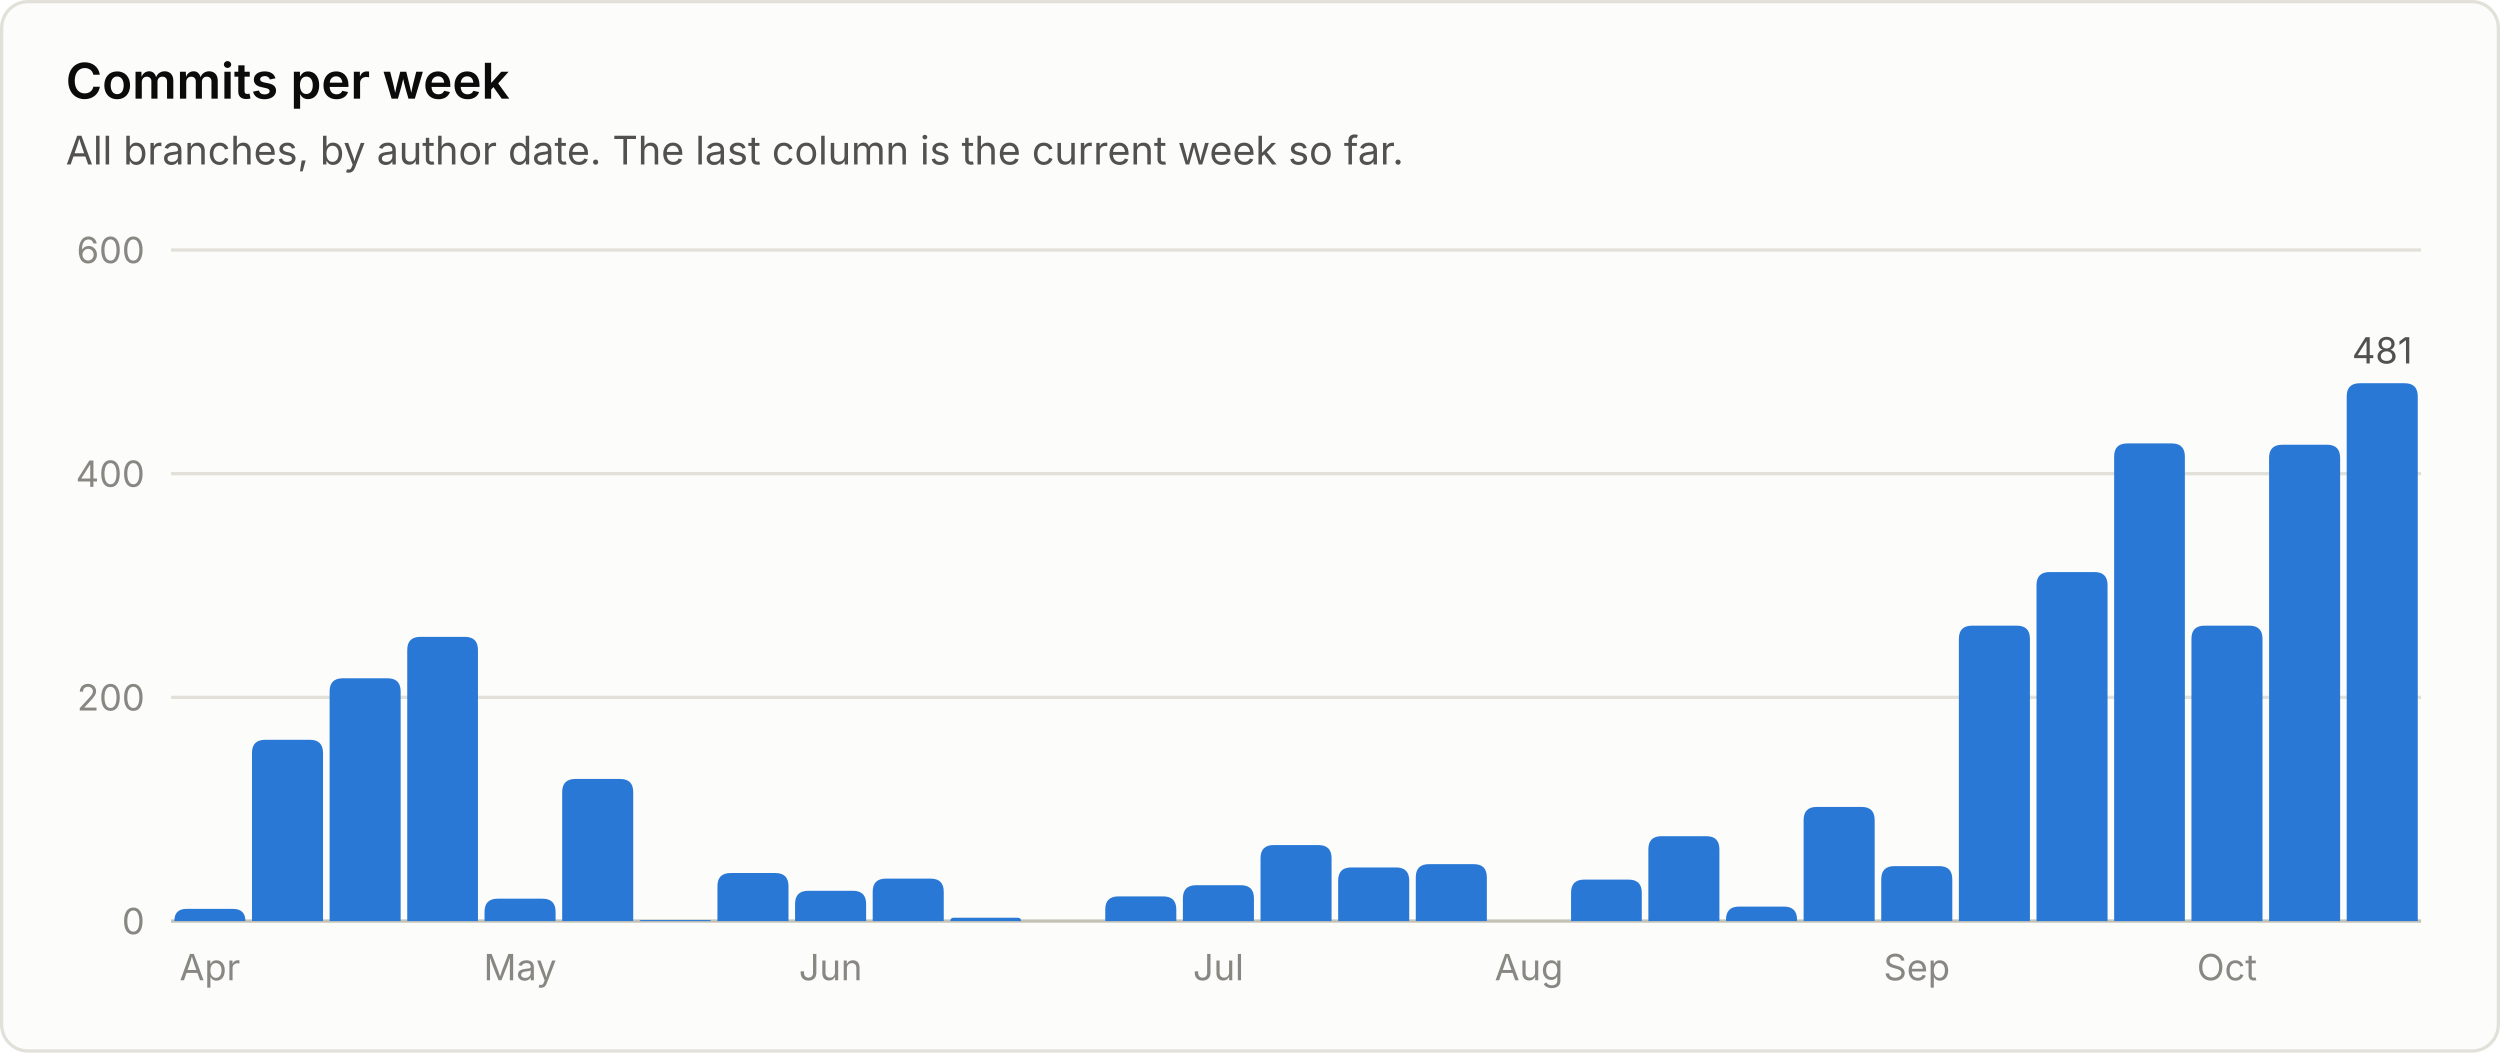
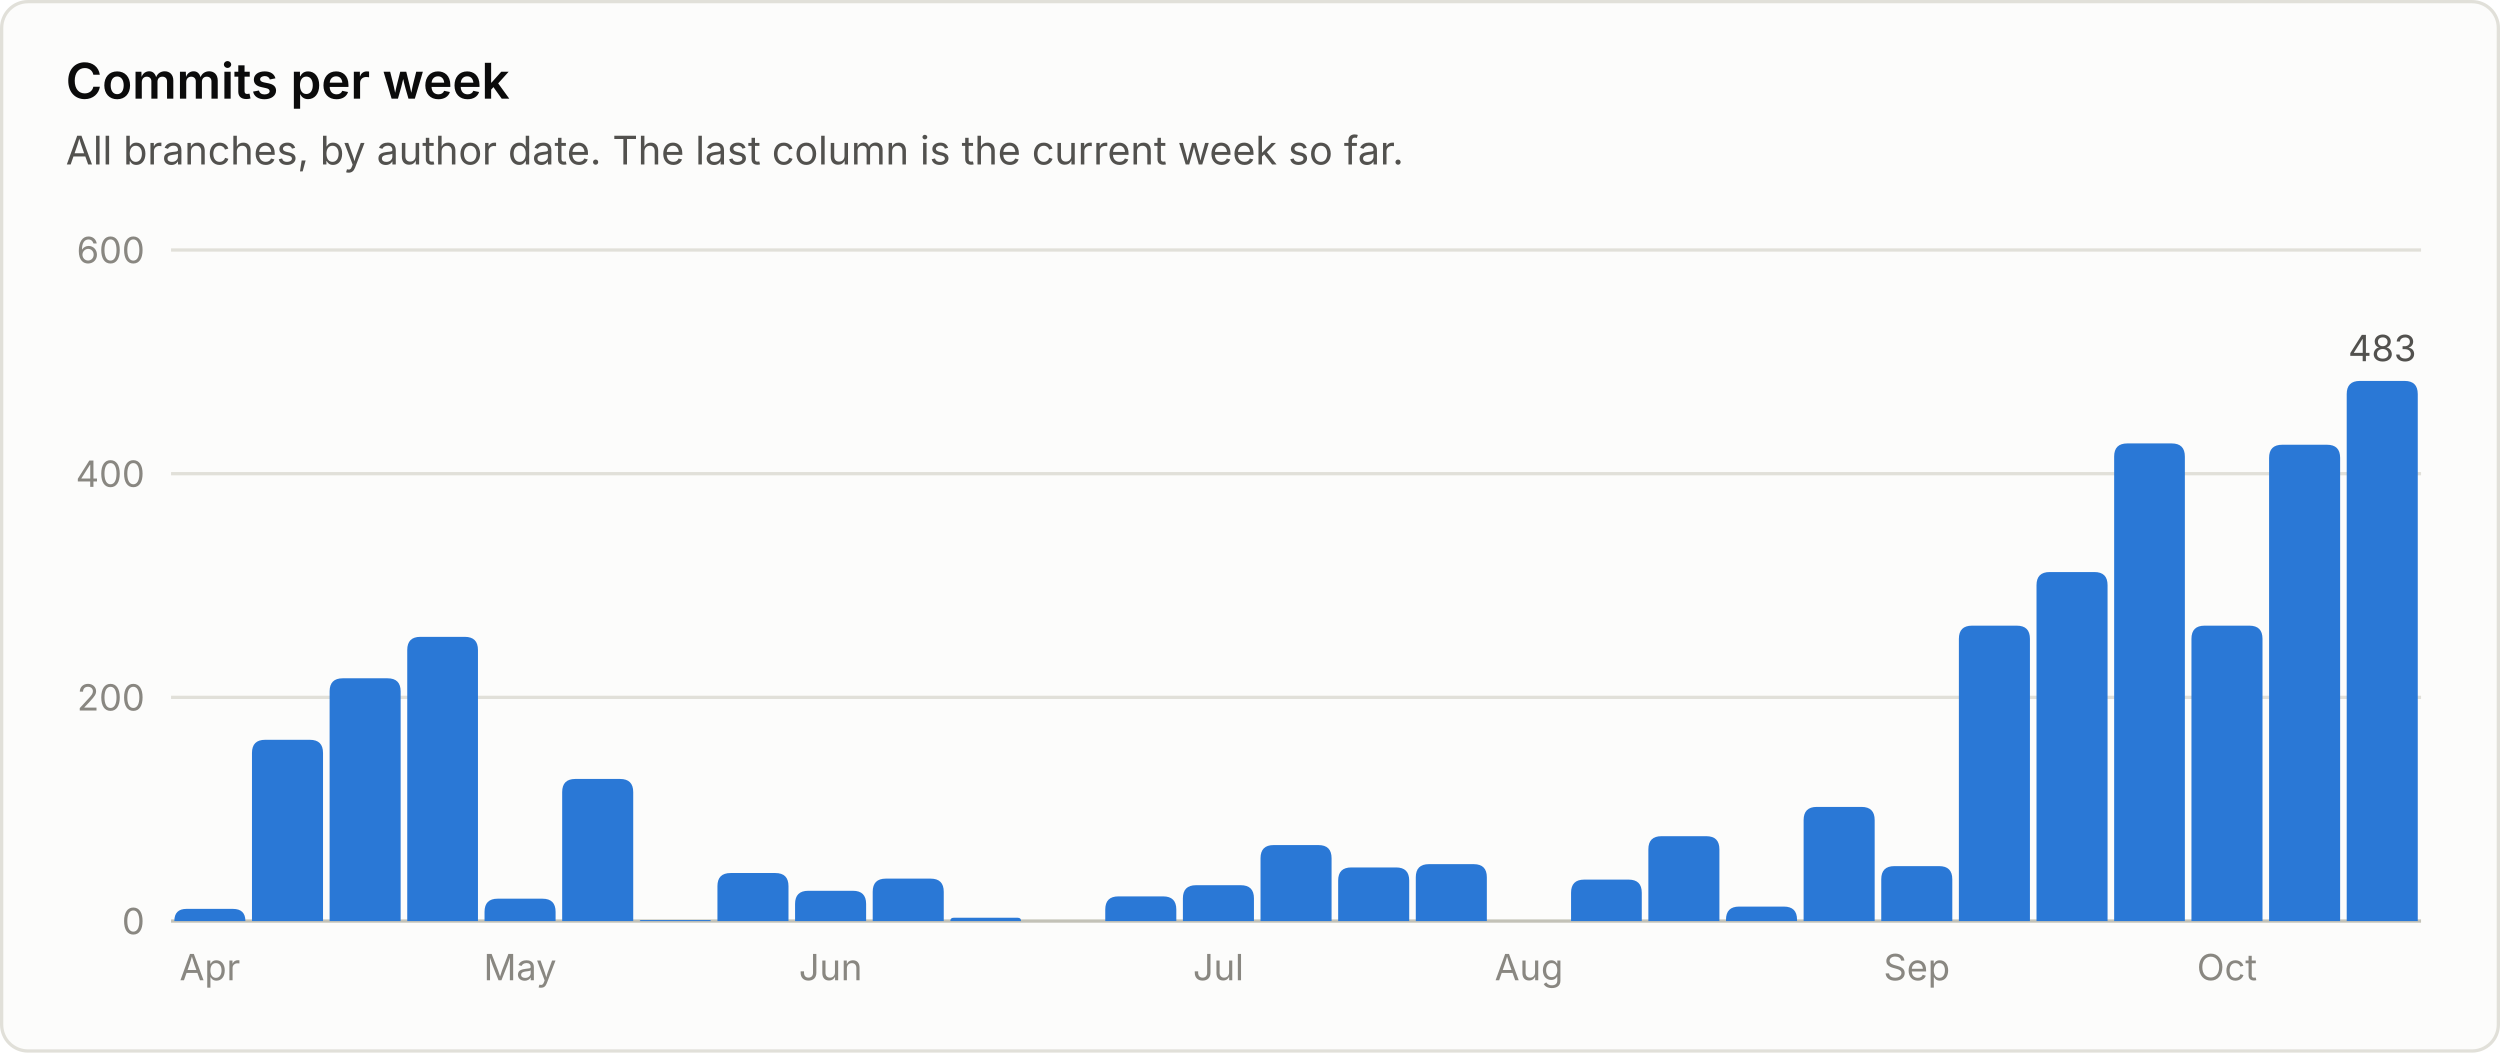
<svg xmlns="http://www.w3.org/2000/svg" viewBox="0 0 760 320" width="760" height="320" role="img" font-family="system-ui, -apple-system, 'Segoe UI', sans-serif">
  <rect x="0.5" y="0.5" width="759" height="319" rx="8" fill="#fcfcfb" stroke="#e1e0d9" />
  <text x="20.0" y="30.0" fill="#0b0b0b" font-size="15" font-weight="600" text-anchor="start">Commits per week</text>
  <text x="20.0" y="50.0" fill="#52514e" font-size="12" font-weight="400" text-anchor="start">All branches, by author date. The last column is the current week so far.</text>
  <line x1="52" y1="280.0" x2="736" y2="280.0" stroke="#c3c2b7" stroke-width="1" />
  <text x="44.0" y="284.0" fill="#898781" font-size="11" font-weight="400" text-anchor="end">0</text>
  <line x1="52" y1="212.0" x2="736" y2="212.0" stroke="#e1e0d9" stroke-width="1" />
  <text x="44.0" y="216.0" fill="#898781" font-size="11" font-weight="400" text-anchor="end">200</text>
  <line x1="52" y1="144.0" x2="736" y2="144.0" stroke="#e1e0d9" stroke-width="1" />
  <text x="44.0" y="148.0" fill="#898781" font-size="11" font-weight="400" text-anchor="end">400</text>
  <line x1="52" y1="76.0" x2="736" y2="76.0" stroke="#e1e0d9" stroke-width="1" />
  <text x="44.0" y="80.0" fill="#898781" font-size="11" font-weight="400" text-anchor="end">600</text>
  <path d="M53.0 280.0 V280.0 Q53.0 276.3 56.7 276.3 H70.8 Q74.6 276.3 74.6 280.0 V280.0 Z" fill="#2a78d6" />
  <text x="63.8" y="298.0" fill="#898781" font-size="11" font-weight="400" text-anchor="middle">Apr</text>
  <path d="M76.6 280.0 V228.9 Q76.6 224.9 80.6 224.9 H94.2 Q98.2 224.9 98.2 228.9 V280.0 Z" fill="#2a78d6" />
  <path d="M100.2 280.0 V210.2 Q100.2 206.2 104.2 206.2 H117.8 Q121.8 206.2 121.8 210.2 V280.0 Z" fill="#2a78d6" />
  <path d="M123.8 280.0 V197.6 Q123.8 193.6 127.8 193.6 H141.3 Q145.3 193.6 145.3 197.6 V280.0 Z" fill="#2a78d6" />
  <path d="M147.3 280.0 V277.2 Q147.3 273.2 151.3 273.2 H164.9 Q168.9 273.2 168.9 277.2 V280.0 Z" fill="#2a78d6" />
  <text x="158.1" y="298.0" fill="#898781" font-size="11" font-weight="400" text-anchor="middle">May</text>
  <path d="M170.9 280.0 V240.8 Q170.9 236.8 174.9 236.8 H188.5 Q192.5 236.8 192.5 240.8 V280.0 Z" fill="#2a78d6" />
  <path d="M194.5 280.0 V280.0 Q194.5 279.7 194.9 279.7 H215.8 Q216.1 279.7 216.1 280.0 V280.0 Z" fill="#2a78d6" />
  <path d="M218.1 280.0 V269.4 Q218.1 265.4 222.1 265.4 H235.7 Q239.7 265.4 239.7 269.4 V280.0 Z" fill="#2a78d6" />
  <path d="M241.7 280.0 V274.8 Q241.7 270.8 245.7 270.8 H259.3 Q263.3 270.8 263.3 274.8 V280.0 Z" fill="#2a78d6" />
  <text x="252.5" y="298.0" fill="#898781" font-size="11" font-weight="400" text-anchor="middle">Jun</text>
  <path d="M265.3 280.0 V271.1 Q265.3 267.1 269.3 267.1 H282.9 Q286.9 267.1 286.9 271.1 V280.0 Z" fill="#2a78d6" />
  <path d="M288.9 280.0 V280.0 Q288.9 279.0 289.9 279.0 H309.4 Q310.4 279.0 310.4 280.0 V280.0 Z" fill="#2a78d6" />
  <path d="M336.0 280.0 V276.5 Q336.0 272.5 340.0 272.5 H353.6 Q357.6 272.5 357.6 276.5 V280.0 Z" fill="#2a78d6" />
  <path d="M359.6 280.0 V273.1 Q359.6 269.1 363.6 269.1 H377.2 Q381.2 269.1 381.2 273.1 V280.0 Z" fill="#2a78d6" />
  <text x="370.4" y="298.0" fill="#898781" font-size="11" font-weight="400" text-anchor="middle">Jul</text>
  <path d="M383.2 280.0 V260.9 Q383.2 256.9 387.2 256.9 H400.8 Q404.8 256.9 404.8 260.9 V280.0 Z" fill="#2a78d6" />
  <path d="M406.8 280.0 V267.7 Q406.8 263.7 410.8 263.7 H424.4 Q428.4 263.7 428.4 267.7 V280.0 Z" fill="#2a78d6" />
  <path d="M430.4 280.0 V266.7 Q430.4 262.7 434.4 262.7 H448.0 Q452.0 262.7 452.0 266.7 V280.0 Z" fill="#2a78d6" />
  <text x="464.8" y="298.0" fill="#898781" font-size="11" font-weight="400" text-anchor="middle">Aug</text>
  <path d="M477.6 280.0 V271.4 Q477.6 267.4 481.6 267.4 H495.1 Q499.1 267.4 499.1 271.4 V280.0 Z" fill="#2a78d6" />
  <path d="M501.1 280.0 V258.2 Q501.1 254.2 505.1 254.2 H518.7 Q522.7 254.2 522.7 258.2 V280.0 Z" fill="#2a78d6" />
  <path d="M524.7 280.0 V279.6 Q524.7 275.6 528.7 275.6 H542.3 Q546.3 275.6 546.3 279.6 V280.0 Z" fill="#2a78d6" />
  <path d="M548.3 280.0 V249.3 Q548.3 245.3 552.3 245.3 H565.9 Q569.9 245.3 569.9 249.3 V280.0 Z" fill="#2a78d6" />
  <path d="M571.9 280.0 V267.3 Q571.9 263.3 575.9 263.3 H589.5 Q593.5 263.3 593.5 267.3 V280.0 Z" fill="#2a78d6" />
  <text x="582.7" y="298.0" fill="#898781" font-size="11" font-weight="400" text-anchor="middle">Sep</text>
  <path d="M595.5 280.0 V194.2 Q595.5 190.2 599.5 190.2 H613.1 Q617.1 190.2 617.1 194.2 V280.0 Z" fill="#2a78d6" />
  <path d="M619.1 280.0 V177.9 Q619.1 173.9 623.1 173.9 H636.7 Q640.7 173.9 640.7 177.9 V280.0 Z" fill="#2a78d6" />
  <path d="M642.7 280.0 V138.8 Q642.7 134.8 646.7 134.8 H660.2 Q664.2 134.8 664.2 138.8 V280.0 Z" fill="#2a78d6" />
  <path d="M666.2 280.0 V194.2 Q666.2 190.2 670.2 190.2 H683.8 Q687.8 190.2 687.8 194.2 V280.0 Z" fill="#2a78d6" />
  <text x="677.0" y="298.0" fill="#898781" font-size="11" font-weight="400" text-anchor="middle">Oct</text>
  <path d="M689.8 280.0 V139.2 Q689.8 135.2 693.8 135.2 H707.4 Q711.4 135.2 711.4 139.2 V280.0 Z" fill="#2a78d6" />
-   <path d="M713.4 280.0 V120.5 Q713.4 116.5 717.4 116.5 H731.0 Q735.0 116.5 735.0 120.5 V280.0 Z" fill="#2a78d6" />
-   <text x="724.2" y="110.5" fill="#52514e" font-size="11" font-weight="400" text-anchor="middle">481</text>
+   <path d="M713.4 280.0 V119.8 Q713.4 115.8 717.4 115.8 H731.0 Q735.0 115.8 735.0 119.8 V280.0 Z" fill="#2a78d6" />
+   <text x="724.2" y="109.8" fill="#52514e" font-size="11" font-weight="400" text-anchor="middle">483</text>
</svg>
